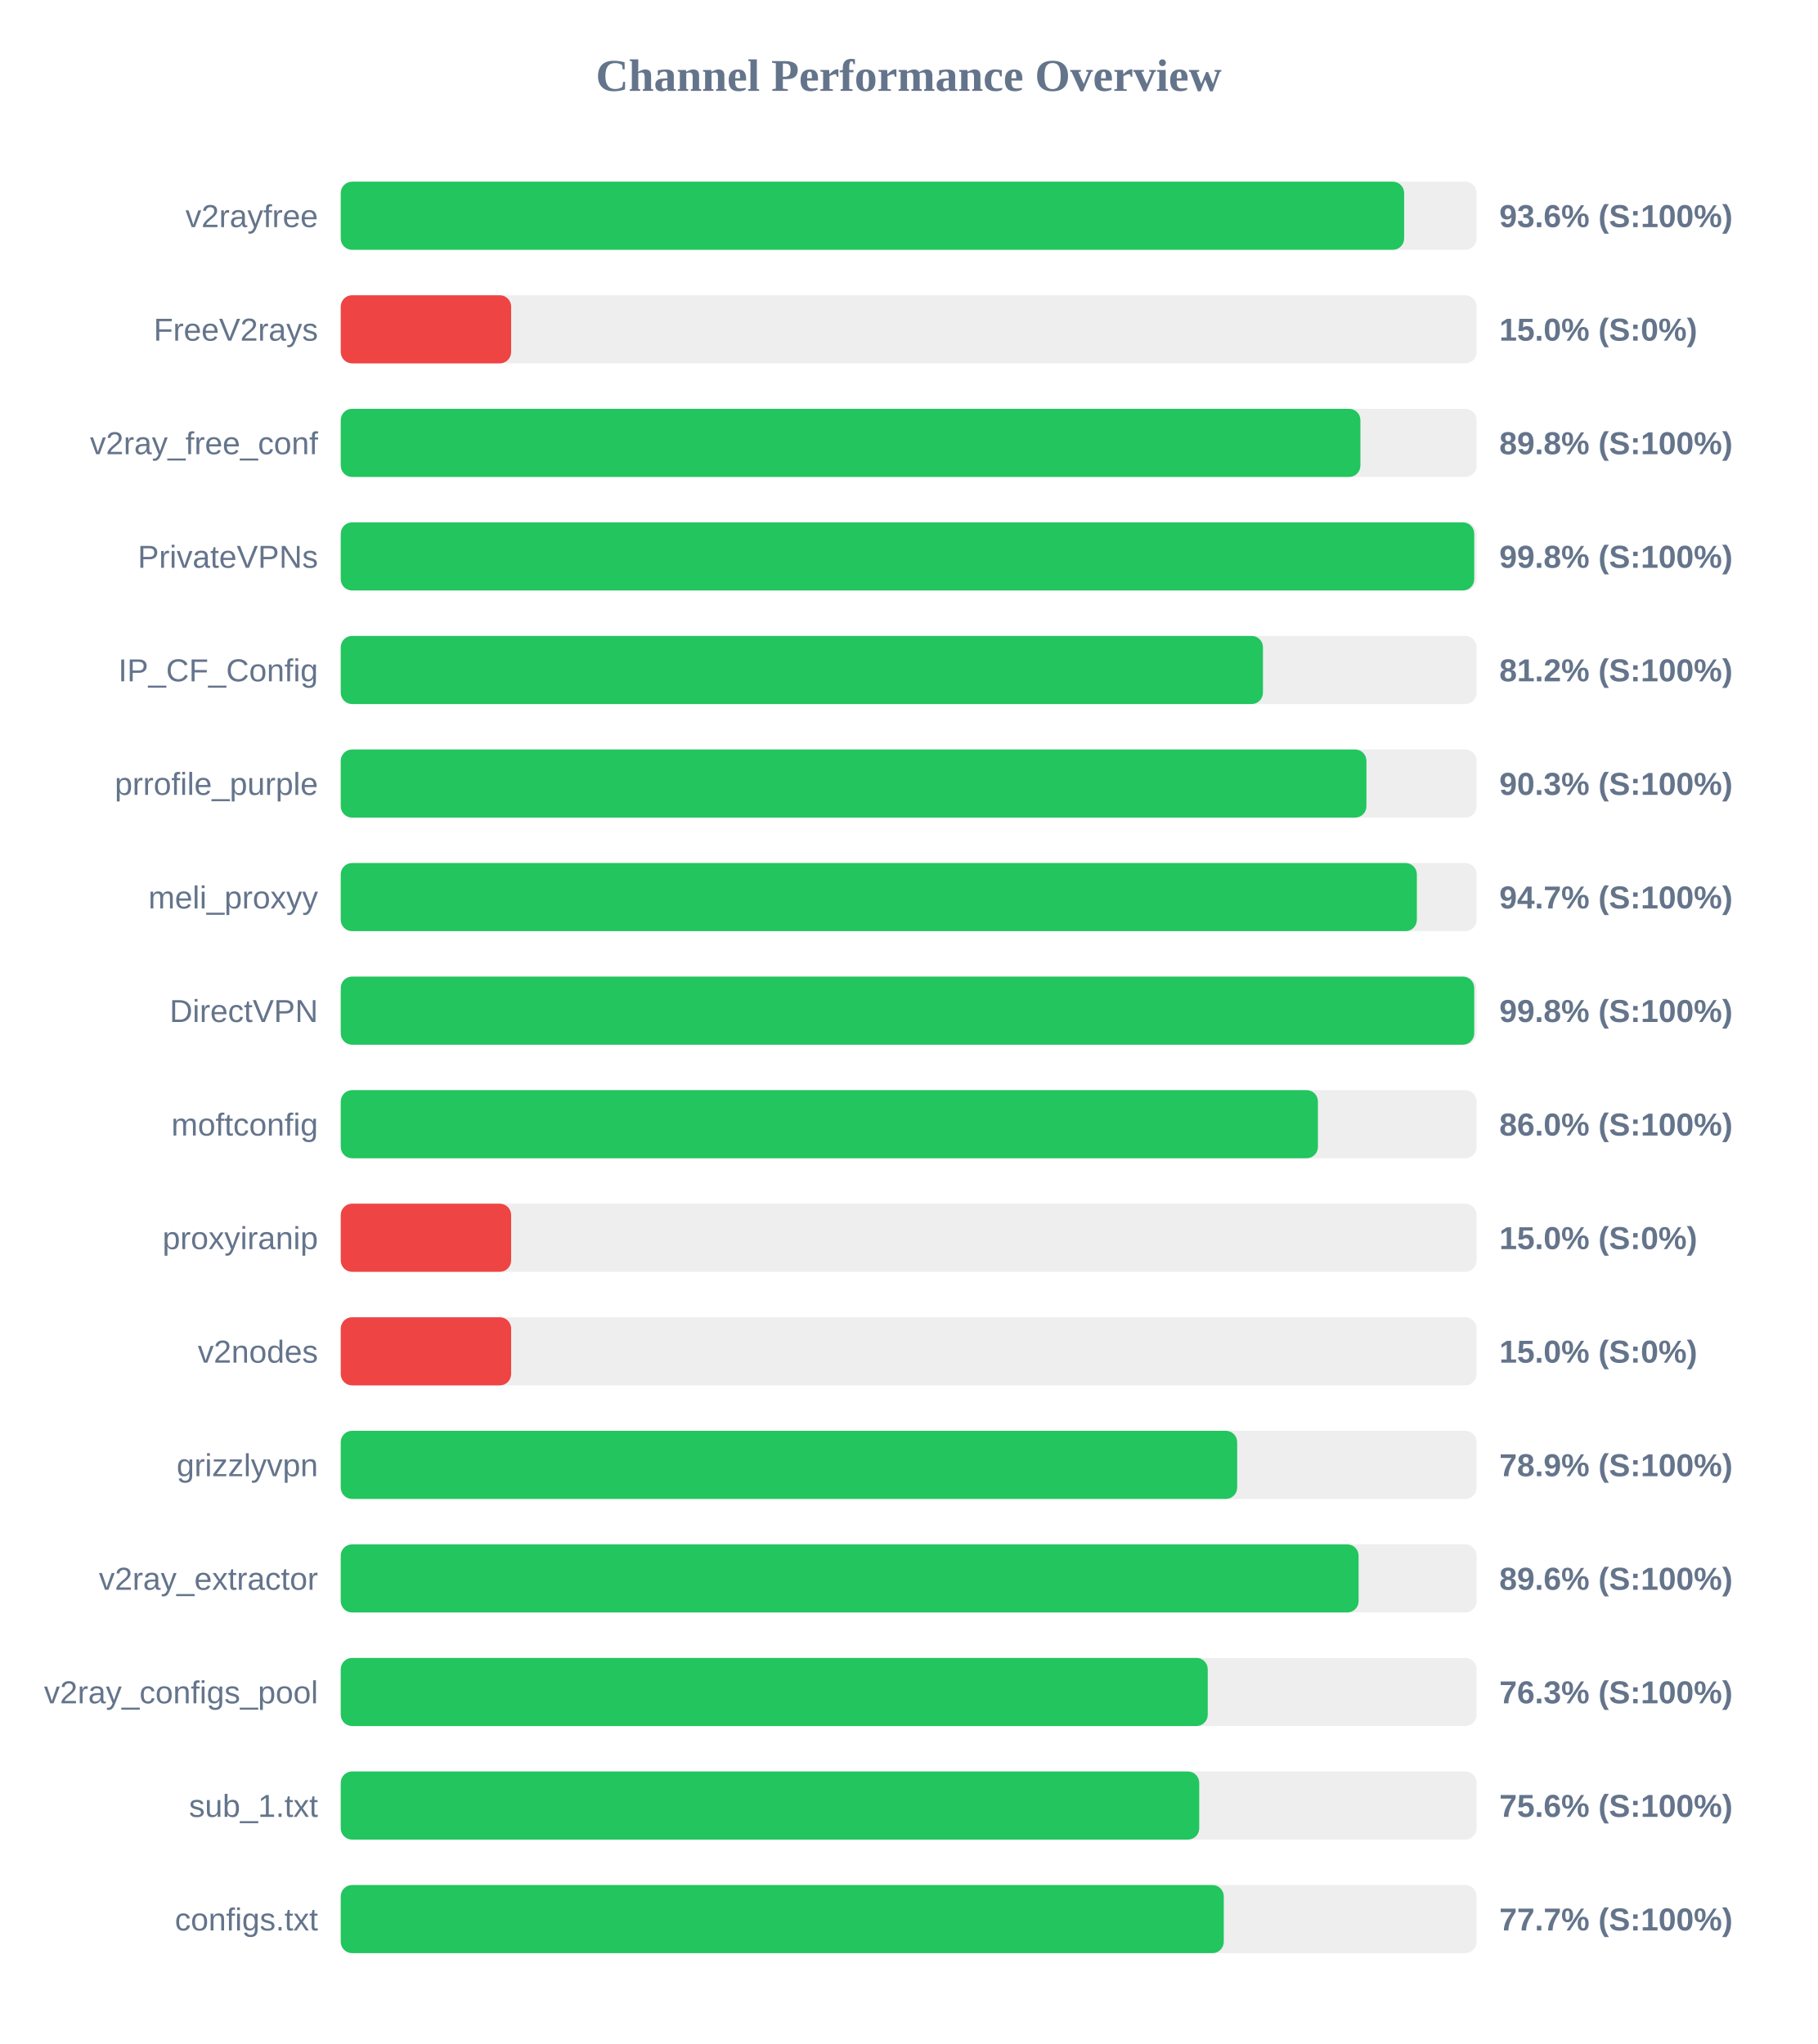
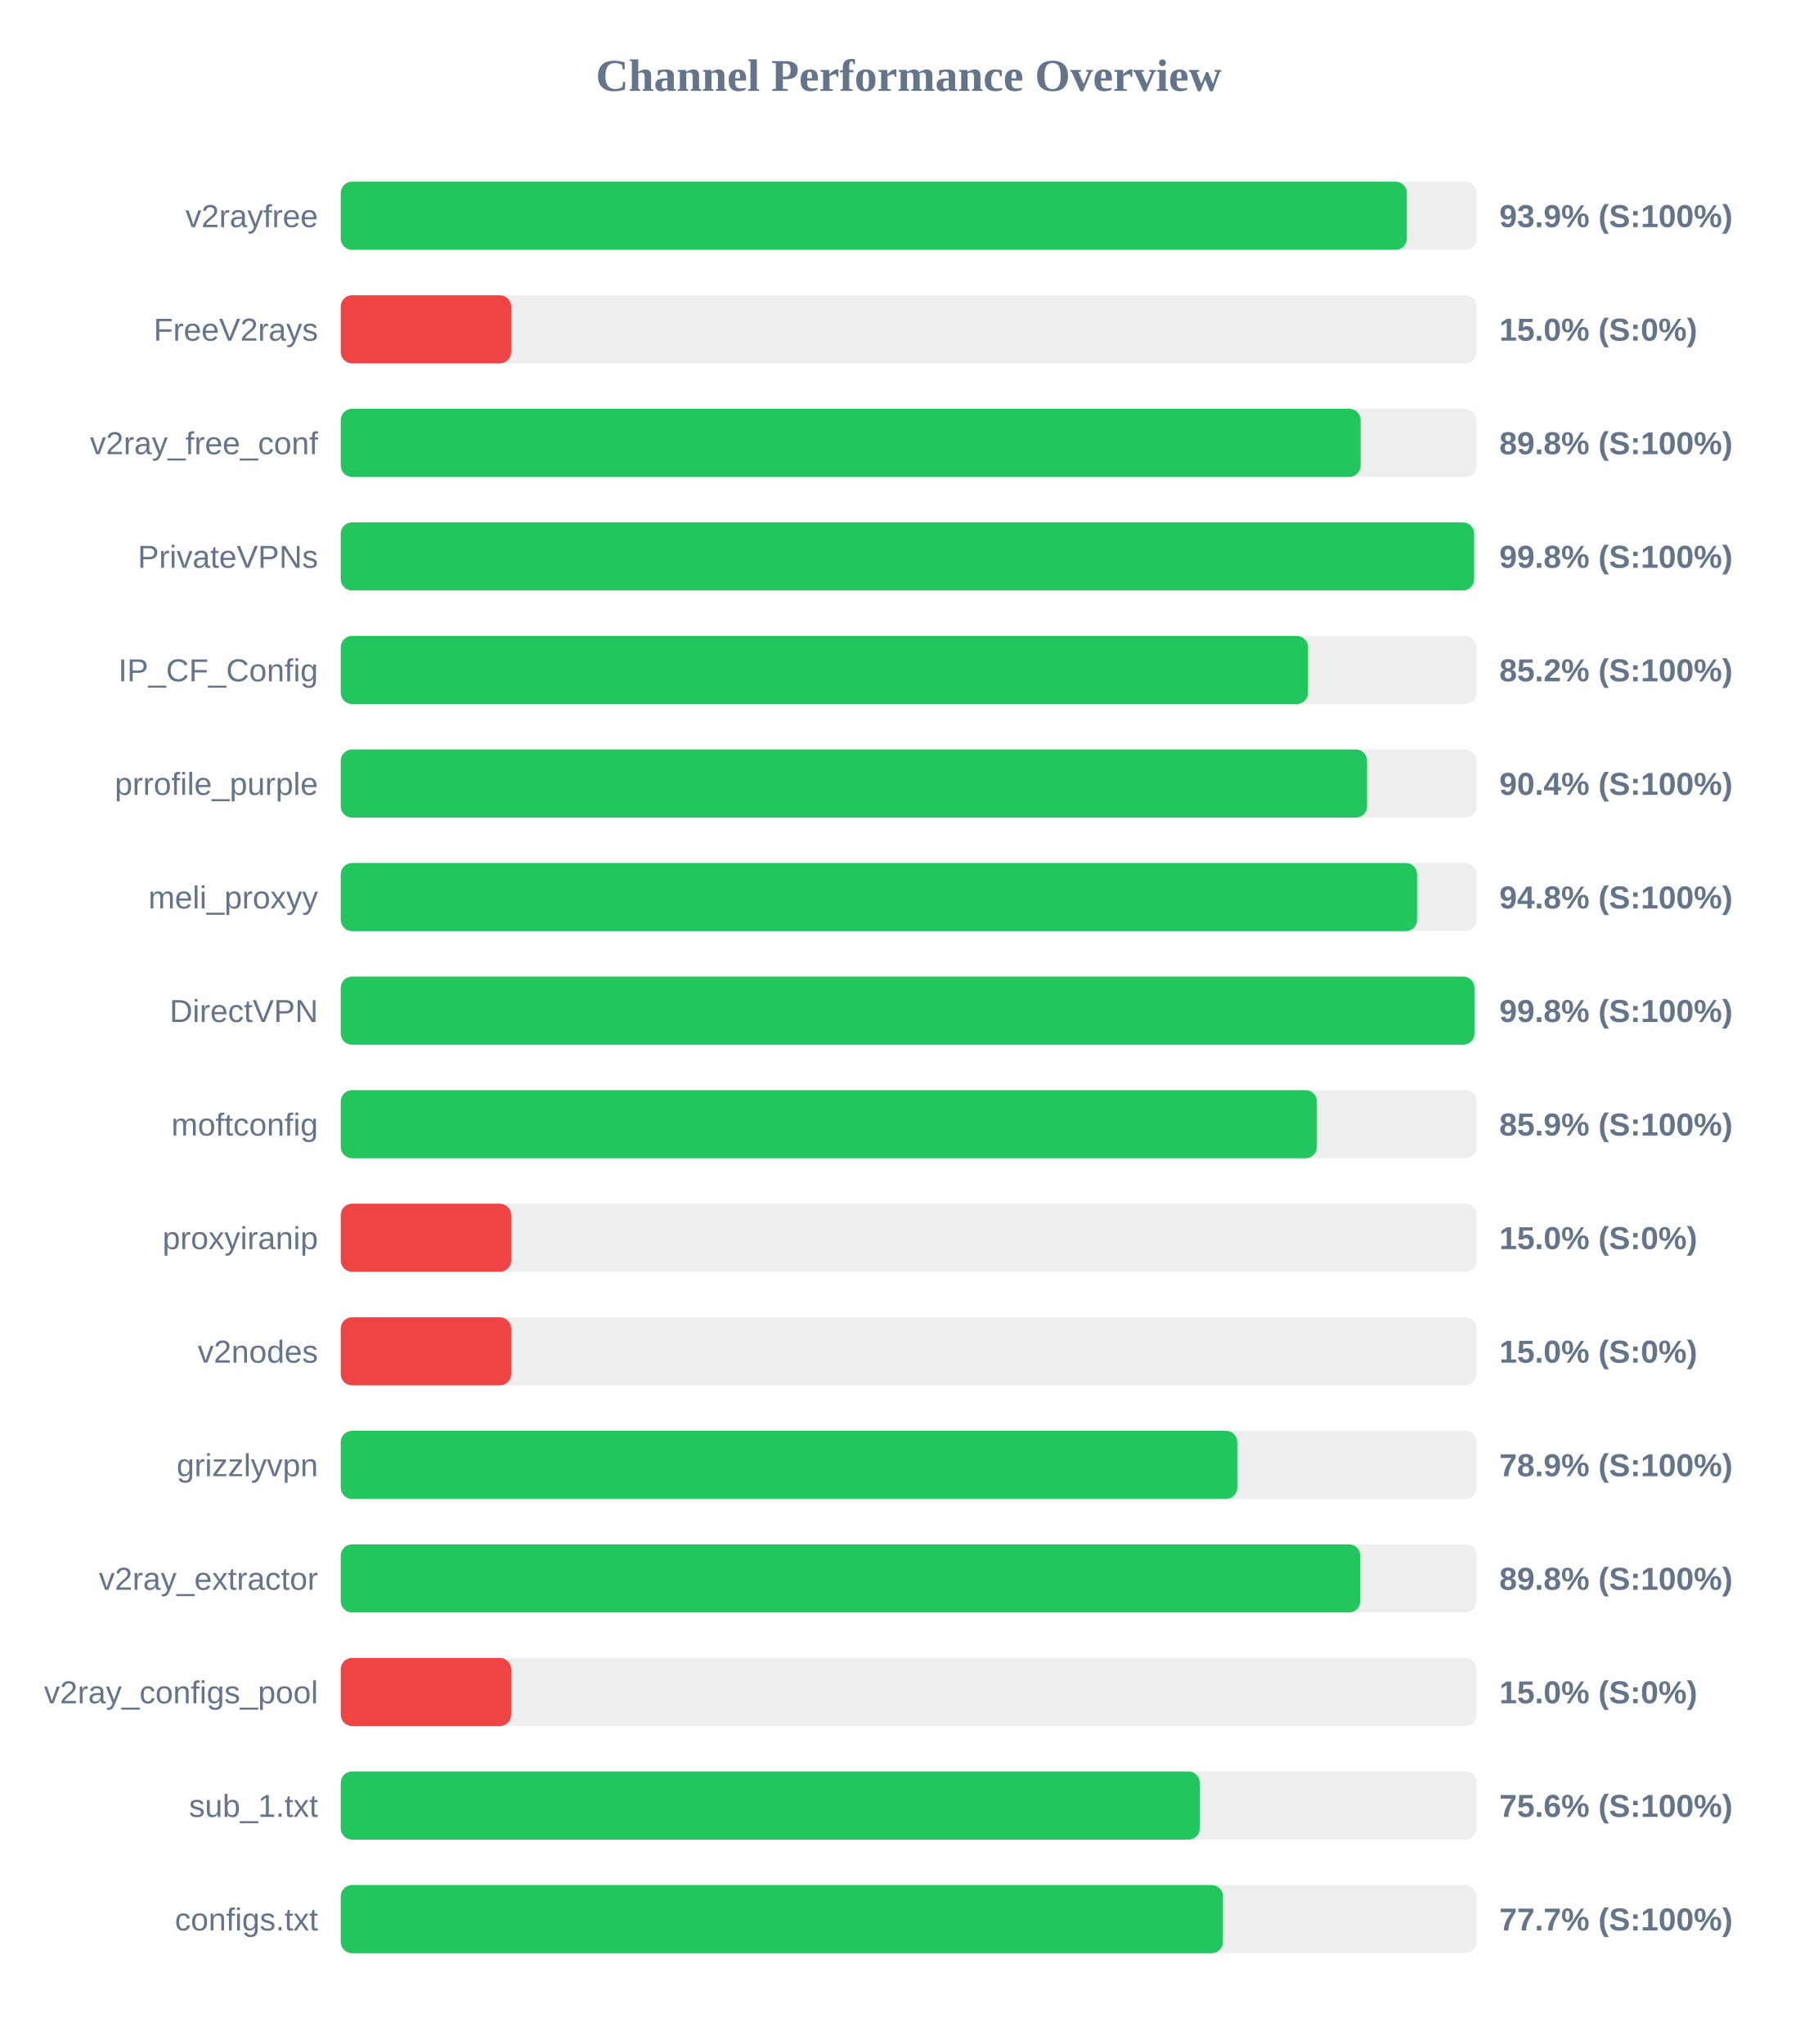
<svg xmlns="http://www.w3.org/2000/svg" width="800" height="900" version="1.1">
  <style>
        .row { font: 14px Arial; fill: #64748b; }
        .score { font: bold 14px Arial; fill: #64748b; }
    </style>
  <text x="400" y="40" text-anchor="middle" font-size="20px" font-weight="bold" fill="#64748b">Channel Performance Overview</text>
  <rect x="150" y="80" width="500" height="30" fill="#eee" rx="5" />
-   <rect x="150" y="80" width="468.1" height="30" fill="#22c55e" rx="5" />
+   <rect x="150" y="80" width="469.3" height="30" fill="#22c55e" rx="5" />
  <text x="140" y="100" text-anchor="end" class="row">v2rayfree</text>
-   <text x="660" y="100" text-anchor="start" class="score">93.6% (S:100%)</text>
+   <text x="660" y="100" text-anchor="start" class="score">93.9% (S:100%)</text>
  <rect x="150" y="130" width="500" height="30" fill="#eee" rx="5" />
  <rect x="150" y="130" width="75.0" height="30" fill="#ef4444" rx="5" />
  <text x="140" y="150" text-anchor="end" class="row">FreeV2rays</text>
  <text x="660" y="150" text-anchor="start" class="score">15.0% (S:0%)</text>
  <rect x="150" y="180" width="500" height="30" fill="#eee" rx="5" />
-   <rect x="150" y="180" width="448.85" height="30" fill="#22c55e" rx="5" />
+   <rect x="150" y="180" width="448.95" height="30" fill="#22c55e" rx="5" />
  <text x="140" y="200" text-anchor="end" class="row">v2ray_free_conf</text>
  <text x="660" y="200" text-anchor="start" class="score">89.8% (S:100%)</text>
  <rect x="150" y="230" width="500" height="30" fill="#eee" rx="5" />
-   <rect x="150" y="230" width="498.95" height="30" fill="#22c55e" rx="5" />
+   <rect x="150" y="230" width="498.9" height="30" fill="#22c55e" rx="5" />
  <text x="140" y="250" text-anchor="end" class="row">PrivateVPNs</text>
  <text x="660" y="250" text-anchor="start" class="score">99.8% (S:100%)</text>
  <rect x="150" y="280" width="500" height="30" fill="#eee" rx="5" />
-   <rect x="150" y="280" width="405.95" height="30" fill="#22c55e" rx="5" />
+   <rect x="150" y="280" width="425.8" height="30" fill="#22c55e" rx="5" />
  <text x="140" y="300" text-anchor="end" class="row">IP_CF_Config</text>
-   <text x="660" y="300" text-anchor="start" class="score">81.2% (S:100%)</text>
+   <text x="660" y="300" text-anchor="start" class="score">85.2% (S:100%)</text>
  <rect x="150" y="330" width="500" height="30" fill="#eee" rx="5" />
-   <rect x="150" y="330" width="451.5" height="30" fill="#22c55e" rx="5" />
+   <rect x="150" y="330" width="451.8" height="30" fill="#22c55e" rx="5" />
  <text x="140" y="350" text-anchor="end" class="row">prrofile_purple</text>
-   <text x="660" y="350" text-anchor="start" class="score">90.3% (S:100%)</text>
+   <text x="660" y="350" text-anchor="start" class="score">90.4% (S:100%)</text>
  <rect x="150" y="380" width="500" height="30" fill="#eee" rx="5" />
-   <rect x="150" y="380" width="473.7" height="30" fill="#22c55e" rx="5" />
+   <rect x="150" y="380" width="473.8" height="30" fill="#22c55e" rx="5" />
  <text x="140" y="400" text-anchor="end" class="row">meli_proxyy</text>
-   <text x="660" y="400" text-anchor="start" class="score">94.7% (S:100%)</text>
+   <text x="660" y="400" text-anchor="start" class="score">94.8% (S:100%)</text>
  <rect x="150" y="430" width="500" height="30" fill="#eee" rx="5" />
-   <rect x="150" y="430" width="498.95" height="30" fill="#22c55e" rx="5" />
+   <rect x="150" y="430" width="499.05" height="30" fill="#22c55e" rx="5" />
  <text x="140" y="450" text-anchor="end" class="row">DirectVPN</text>
  <text x="660" y="450" text-anchor="start" class="score">99.8% (S:100%)</text>
  <rect x="150" y="480" width="500" height="30" fill="#eee" rx="5" />
-   <rect x="150" y="480" width="430.15" height="30" fill="#22c55e" rx="5" />
+   <rect x="150" y="480" width="429.7" height="30" fill="#22c55e" rx="5" />
  <text x="140" y="500" text-anchor="end" class="row">moftconfig</text>
-   <text x="660" y="500" text-anchor="start" class="score">86.0% (S:100%)</text>
+   <text x="660" y="500" text-anchor="start" class="score">85.9% (S:100%)</text>
  <rect x="150" y="530" width="500" height="30" fill="#eee" rx="5" />
  <rect x="150" y="530" width="75.0" height="30" fill="#ef4444" rx="5" />
  <text x="140" y="550" text-anchor="end" class="row">proxyiranip</text>
  <text x="660" y="550" text-anchor="start" class="score">15.0% (S:0%)</text>
  <rect x="150" y="580" width="500" height="30" fill="#eee" rx="5" />
  <rect x="150" y="580" width="75.0" height="30" fill="#ef4444" rx="5" />
  <text x="140" y="600" text-anchor="end" class="row">v2nodes</text>
  <text x="660" y="600" text-anchor="start" class="score">15.0% (S:0%)</text>
  <rect x="150" y="630" width="500" height="30" fill="#eee" rx="5" />
-   <rect x="150" y="630" width="394.6" height="30" fill="#22c55e" rx="5" />
+   <rect x="150" y="630" width="394.65" height="30" fill="#22c55e" rx="5" />
  <text x="140" y="650" text-anchor="end" class="row">grizzlyvpn</text>
  <text x="660" y="650" text-anchor="start" class="score">78.9% (S:100%)</text>
  <rect x="150" y="680" width="500" height="30" fill="#eee" rx="5" />
-   <rect x="150" y="680" width="448.05" height="30" fill="#22c55e" rx="5" />
+   <rect x="150" y="680" width="448.8" height="30" fill="#22c55e" rx="5" />
  <text x="140" y="700" text-anchor="end" class="row">v2ray_extractor</text>
-   <text x="660" y="700" text-anchor="start" class="score">89.6% (S:100%)</text>
+   <text x="660" y="700" text-anchor="start" class="score">89.8% (S:100%)</text>
  <rect x="150" y="730" width="500" height="30" fill="#eee" rx="5" />
-   <rect x="150" y="730" width="381.65" height="30" fill="#22c55e" rx="5" />
+   <rect x="150" y="730" width="75.0" height="30" fill="#ef4444" rx="5" />
  <text x="140" y="750" text-anchor="end" class="row">v2ray_configs_pool</text>
-   <text x="660" y="750" text-anchor="start" class="score">76.3% (S:100%)</text>
+   <text x="660" y="750" text-anchor="start" class="score">15.0% (S:0%)</text>
  <rect x="150" y="780" width="500" height="30" fill="#eee" rx="5" />
-   <rect x="150" y="780" width="377.9" height="30" fill="#22c55e" rx="5" />
+   <rect x="150" y="780" width="378.15" height="30" fill="#22c55e" rx="5" />
  <text x="140" y="800" text-anchor="end" class="row">sub_1.txt</text>
  <text x="660" y="800" text-anchor="start" class="score">75.6% (S:100%)</text>
  <rect x="150" y="830" width="500" height="30" fill="#eee" rx="5" />
-   <rect x="150" y="830" width="388.7" height="30" fill="#22c55e" rx="5" />
+   <rect x="150" y="830" width="388.35" height="30" fill="#22c55e" rx="5" />
  <text x="140" y="850" text-anchor="end" class="row">configs.txt</text>
  <text x="660" y="850" text-anchor="start" class="score">77.7% (S:100%)</text>
</svg>
